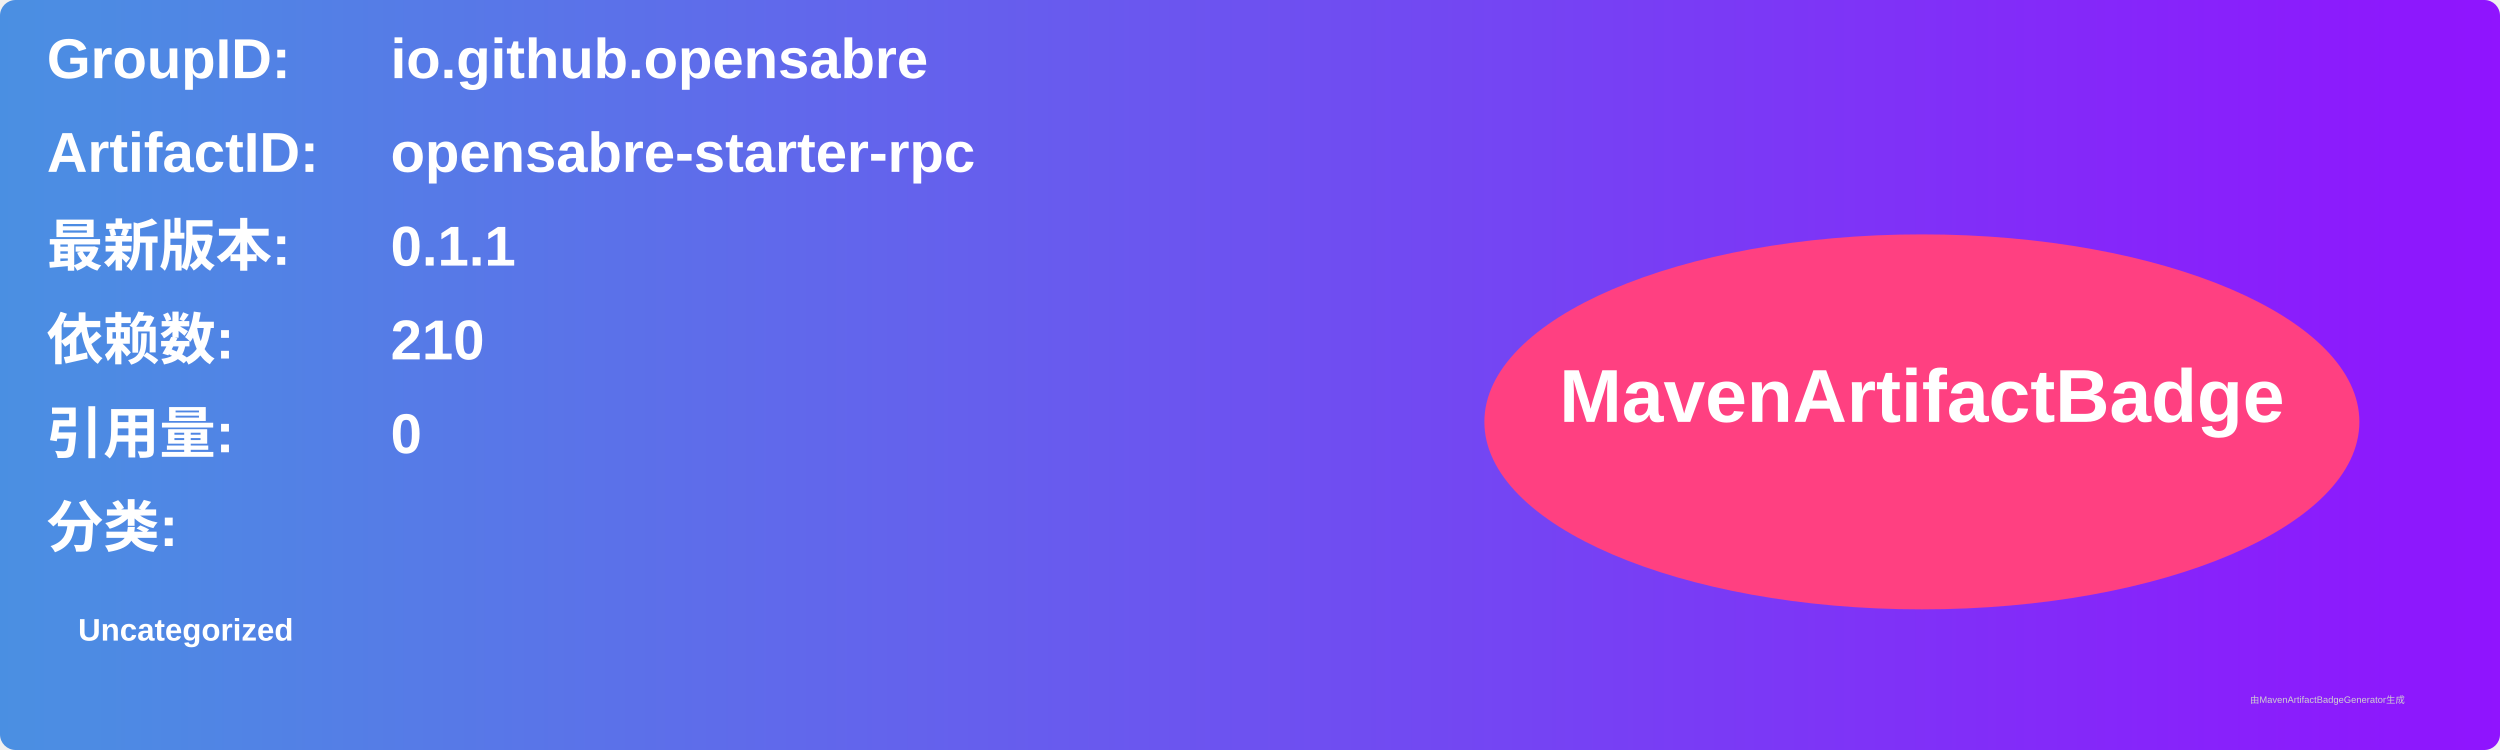
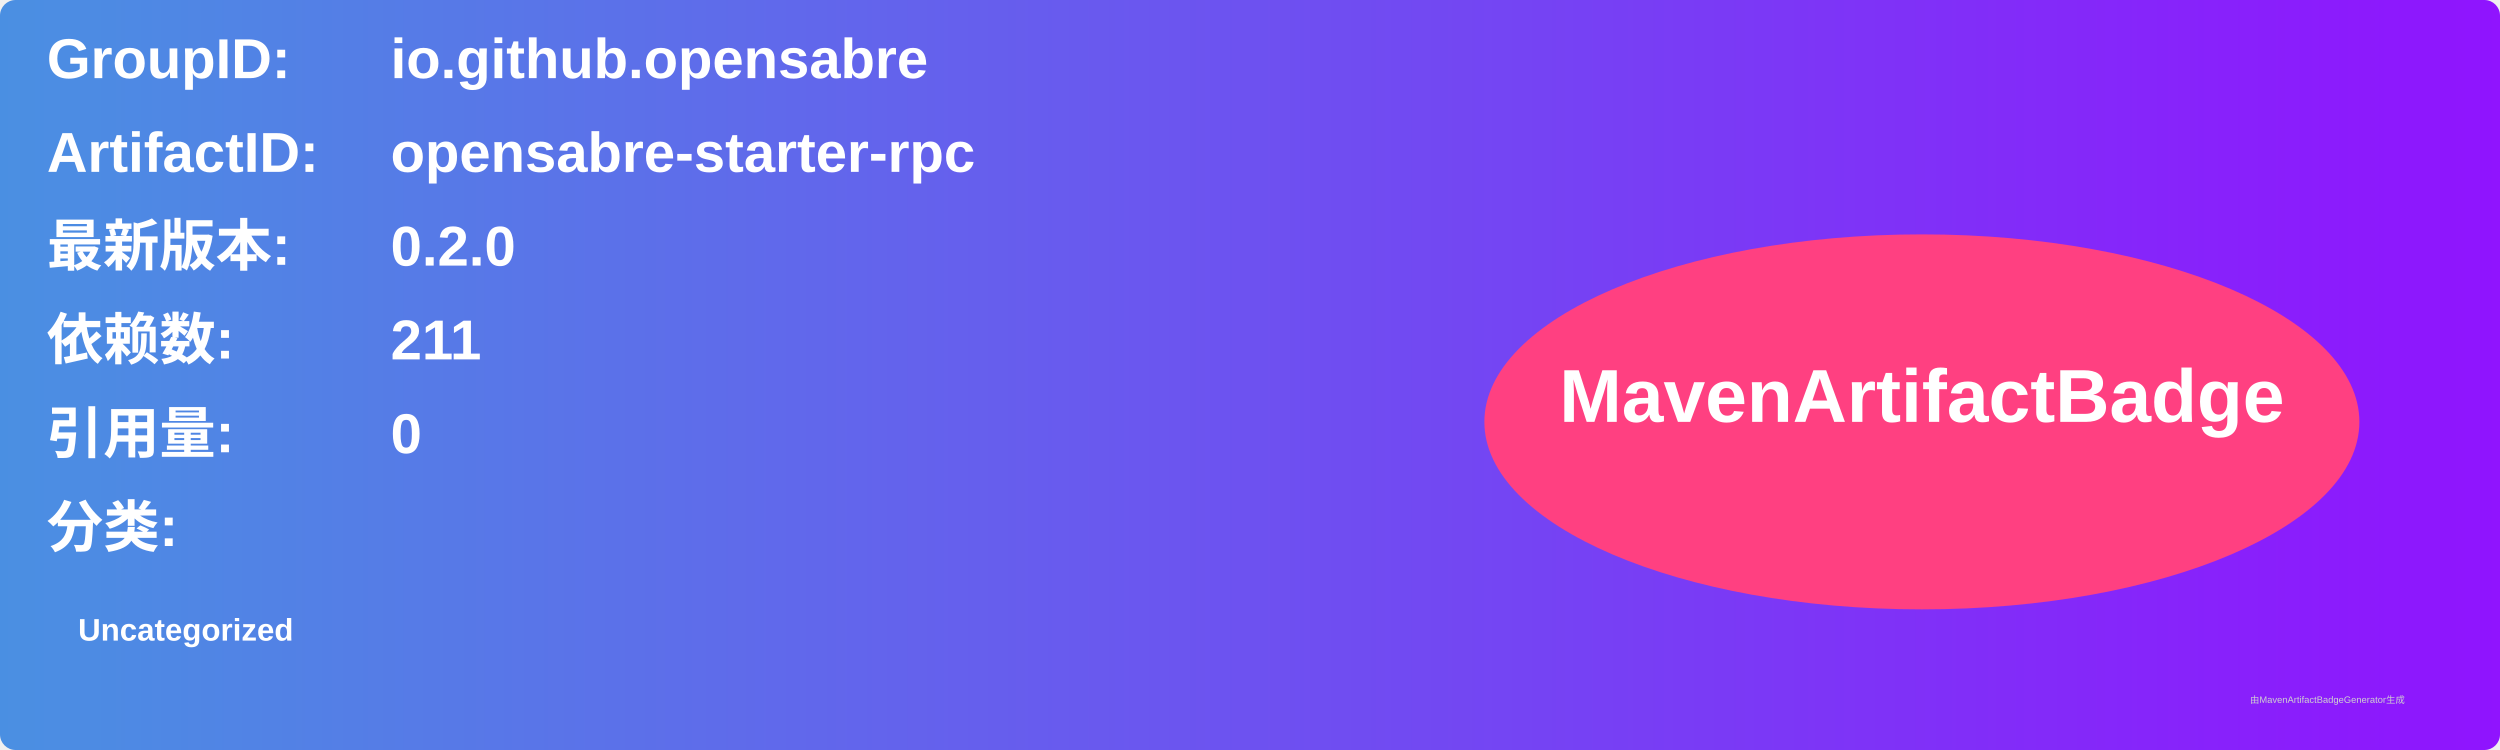
<svg xmlns="http://www.w3.org/2000/svg" width="800" height="240" viewBox="0 0 800 240">
  <linearGradient id="grad" x1="0%" y1="0%" x2="100%" y2="0%">
    <stop offset="0%" stop-color="#4a90e2" />
    <stop offset="100%" stop-color="#9013fe" />
  </linearGradient>
  <rect width="100%" height="100%" rx="5" ry="5" fill="url(#grad)" />
  <g transform="translate(15, 15)">
    <text x="0" y="10" font-family="Arial" font-size="18" fill="white" font-weight="bold" width="260">GroupID:</text>
    <text x="110" y="10" font-family="Arial" font-size="18" fill="white" font-weight="bold" width="460">io.github.opensabre</text>
    <text x="0" y="40" font-family="Arial" font-size="18" fill="white" font-weight="bold" width="260">ArtifactID:</text>
    <text x="110" y="40" font-family="Arial" font-size="18" fill="white" font-weight="bold" width="460">opensabre-starter-rpc</text>
    <text x="0" y="70" font-family="Arial" font-size="18" fill="white" font-weight="bold">最新版本:</text>
    <text x="110" y="70" font-family="Arial" font-size="18" fill="white" font-weight="bold">
-       <tspan font-weight="bold">0.1.1</tspan>
+       <tspan font-weight="bold">0.2.0</tspan>
    </text>
    <text x="0" y="100" font-family="Arial" font-size="18" fill="white" font-weight="bold">依赖数: </text>
    <text x="110" y="100" font-family="Arial" font-size="18" fill="white">
-       <tspan font-weight="bold">210</tspan>
+       <tspan font-weight="bold">211</tspan>
    </text>
    <text x="0" y="130" font-family="Arial" font-size="18" fill="white" font-weight="bold">引用量: </text>
    <text x="110" y="130" font-family="Arial" font-size="18" fill="white">
      <tspan font-weight="bold">0</tspan>
    </text>
    <text x="0" y="160" font-family="Arial" font-size="18" fill="white" font-weight="bold">分类:</text>
    <text x="10" y="190" font-family="Arial" font-size="10" fill="white">
      <tspan font-weight="bold">Uncategorized</tspan>
    </text>
    <ellipse cx="600" cy="120" rx="140" ry="60" fill="#ff4081" />
    <text x="600" y="120" text-anchor="middle" font-family="Arial" font-size="24" fill="white" font-weight="bold">MavenArtifactBadge</text>
  </g>
  <text x="720" y="225" font-family="Arial" font-size="3" fill="#d0d0d0">由MavenArtifactBadgeGenerator生成</text>
</svg>
